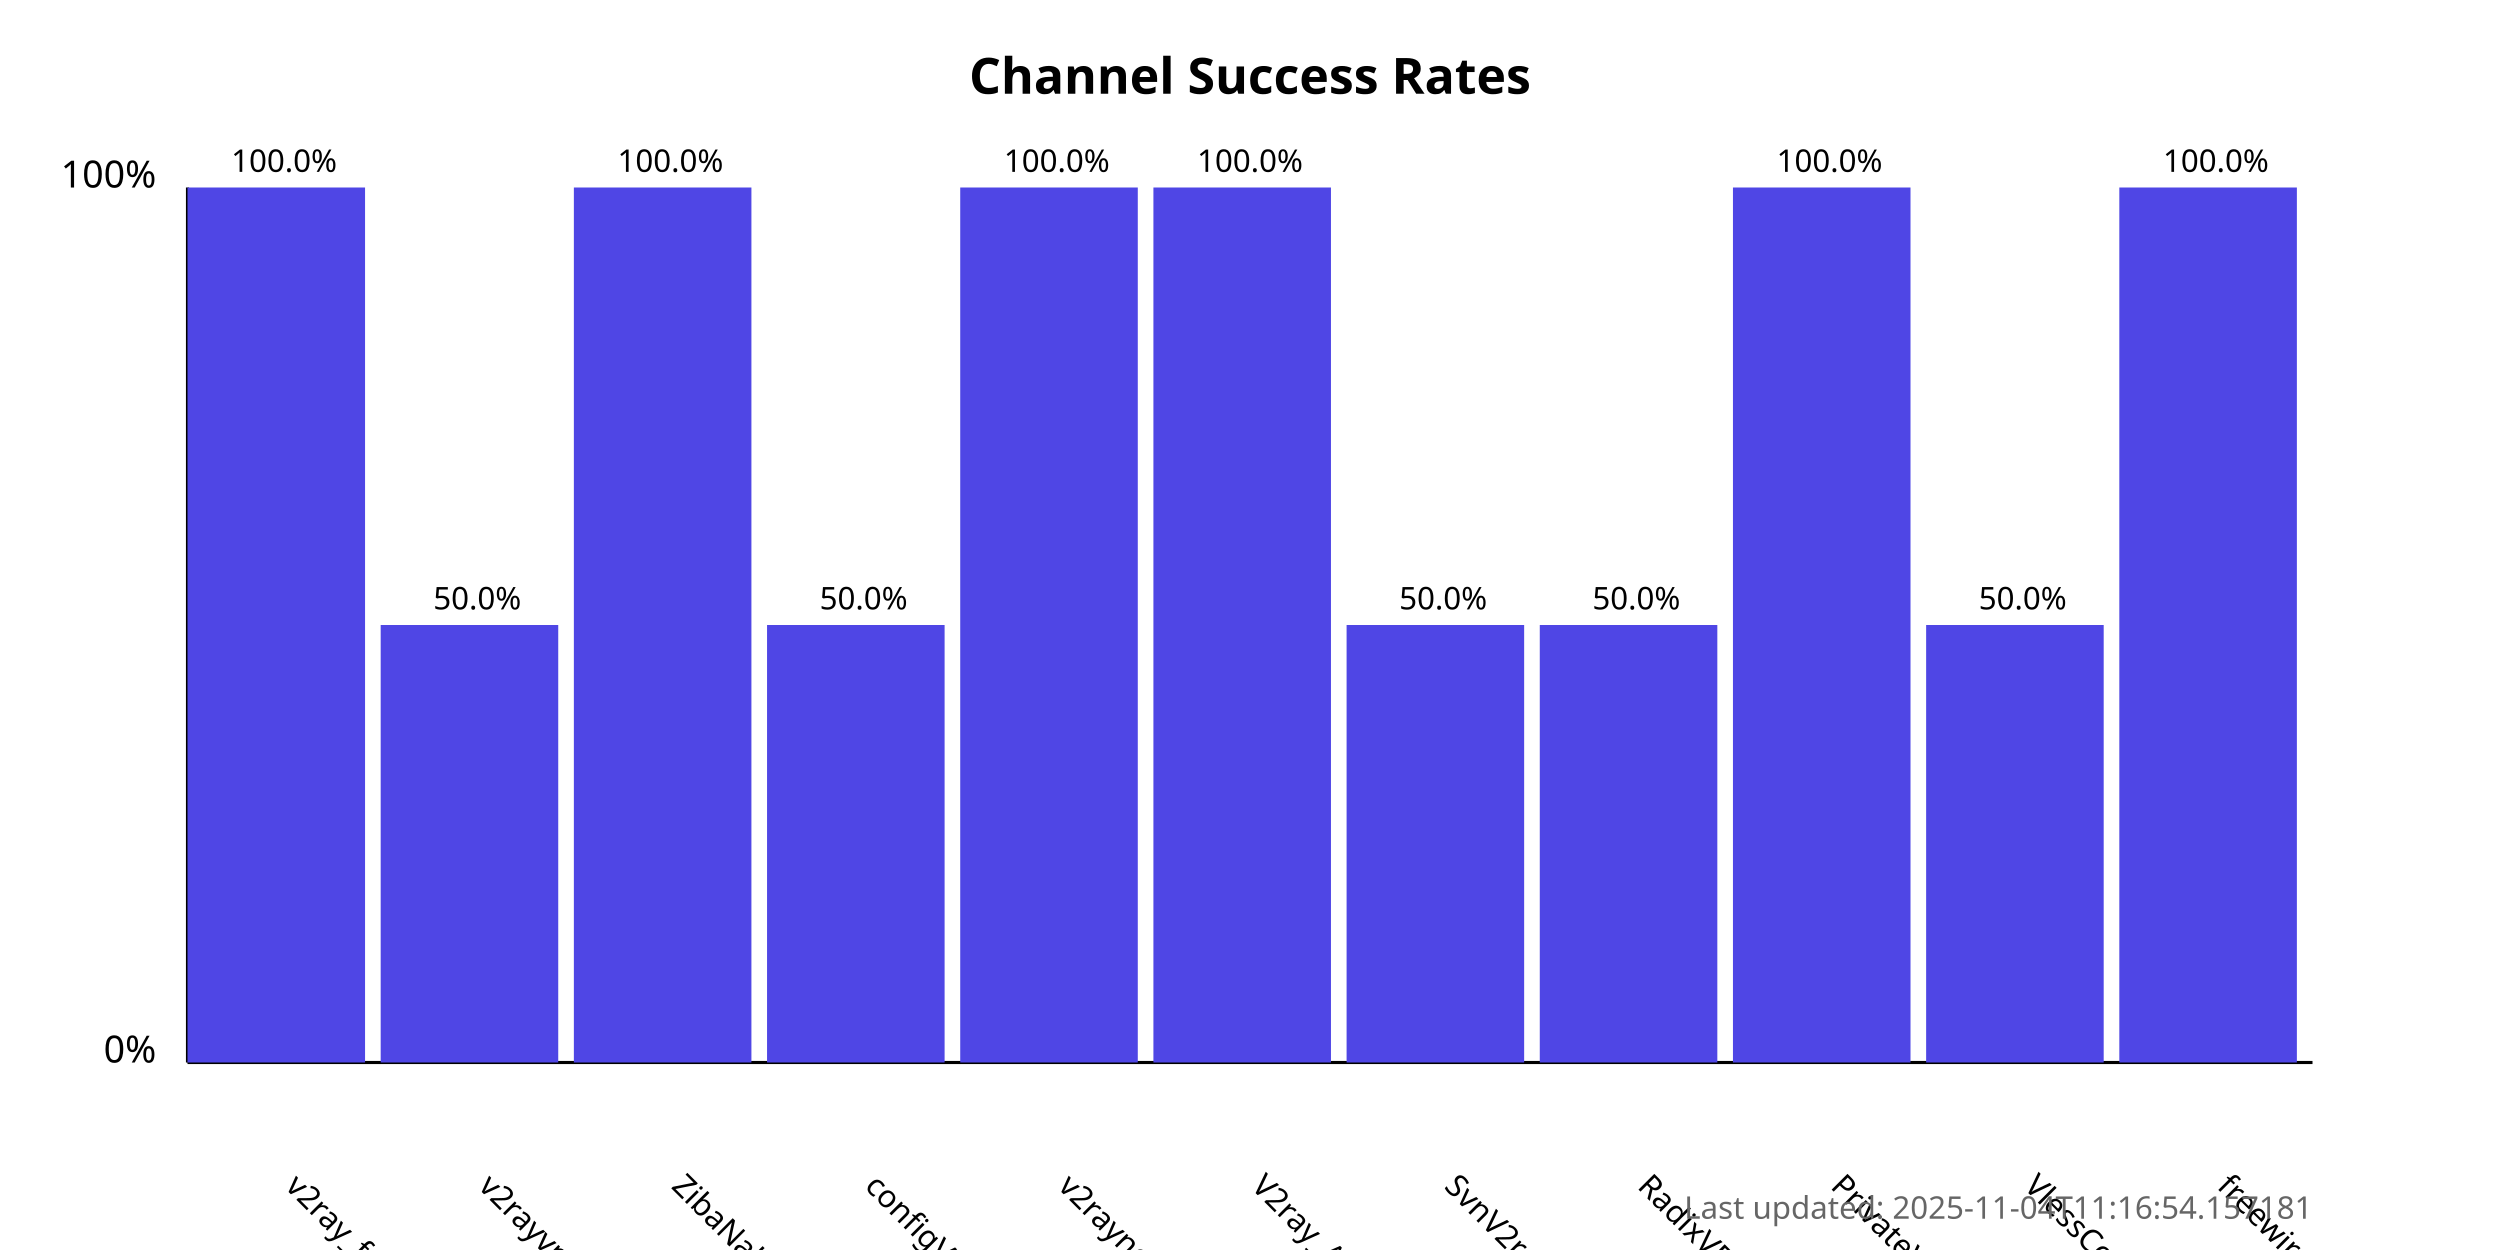
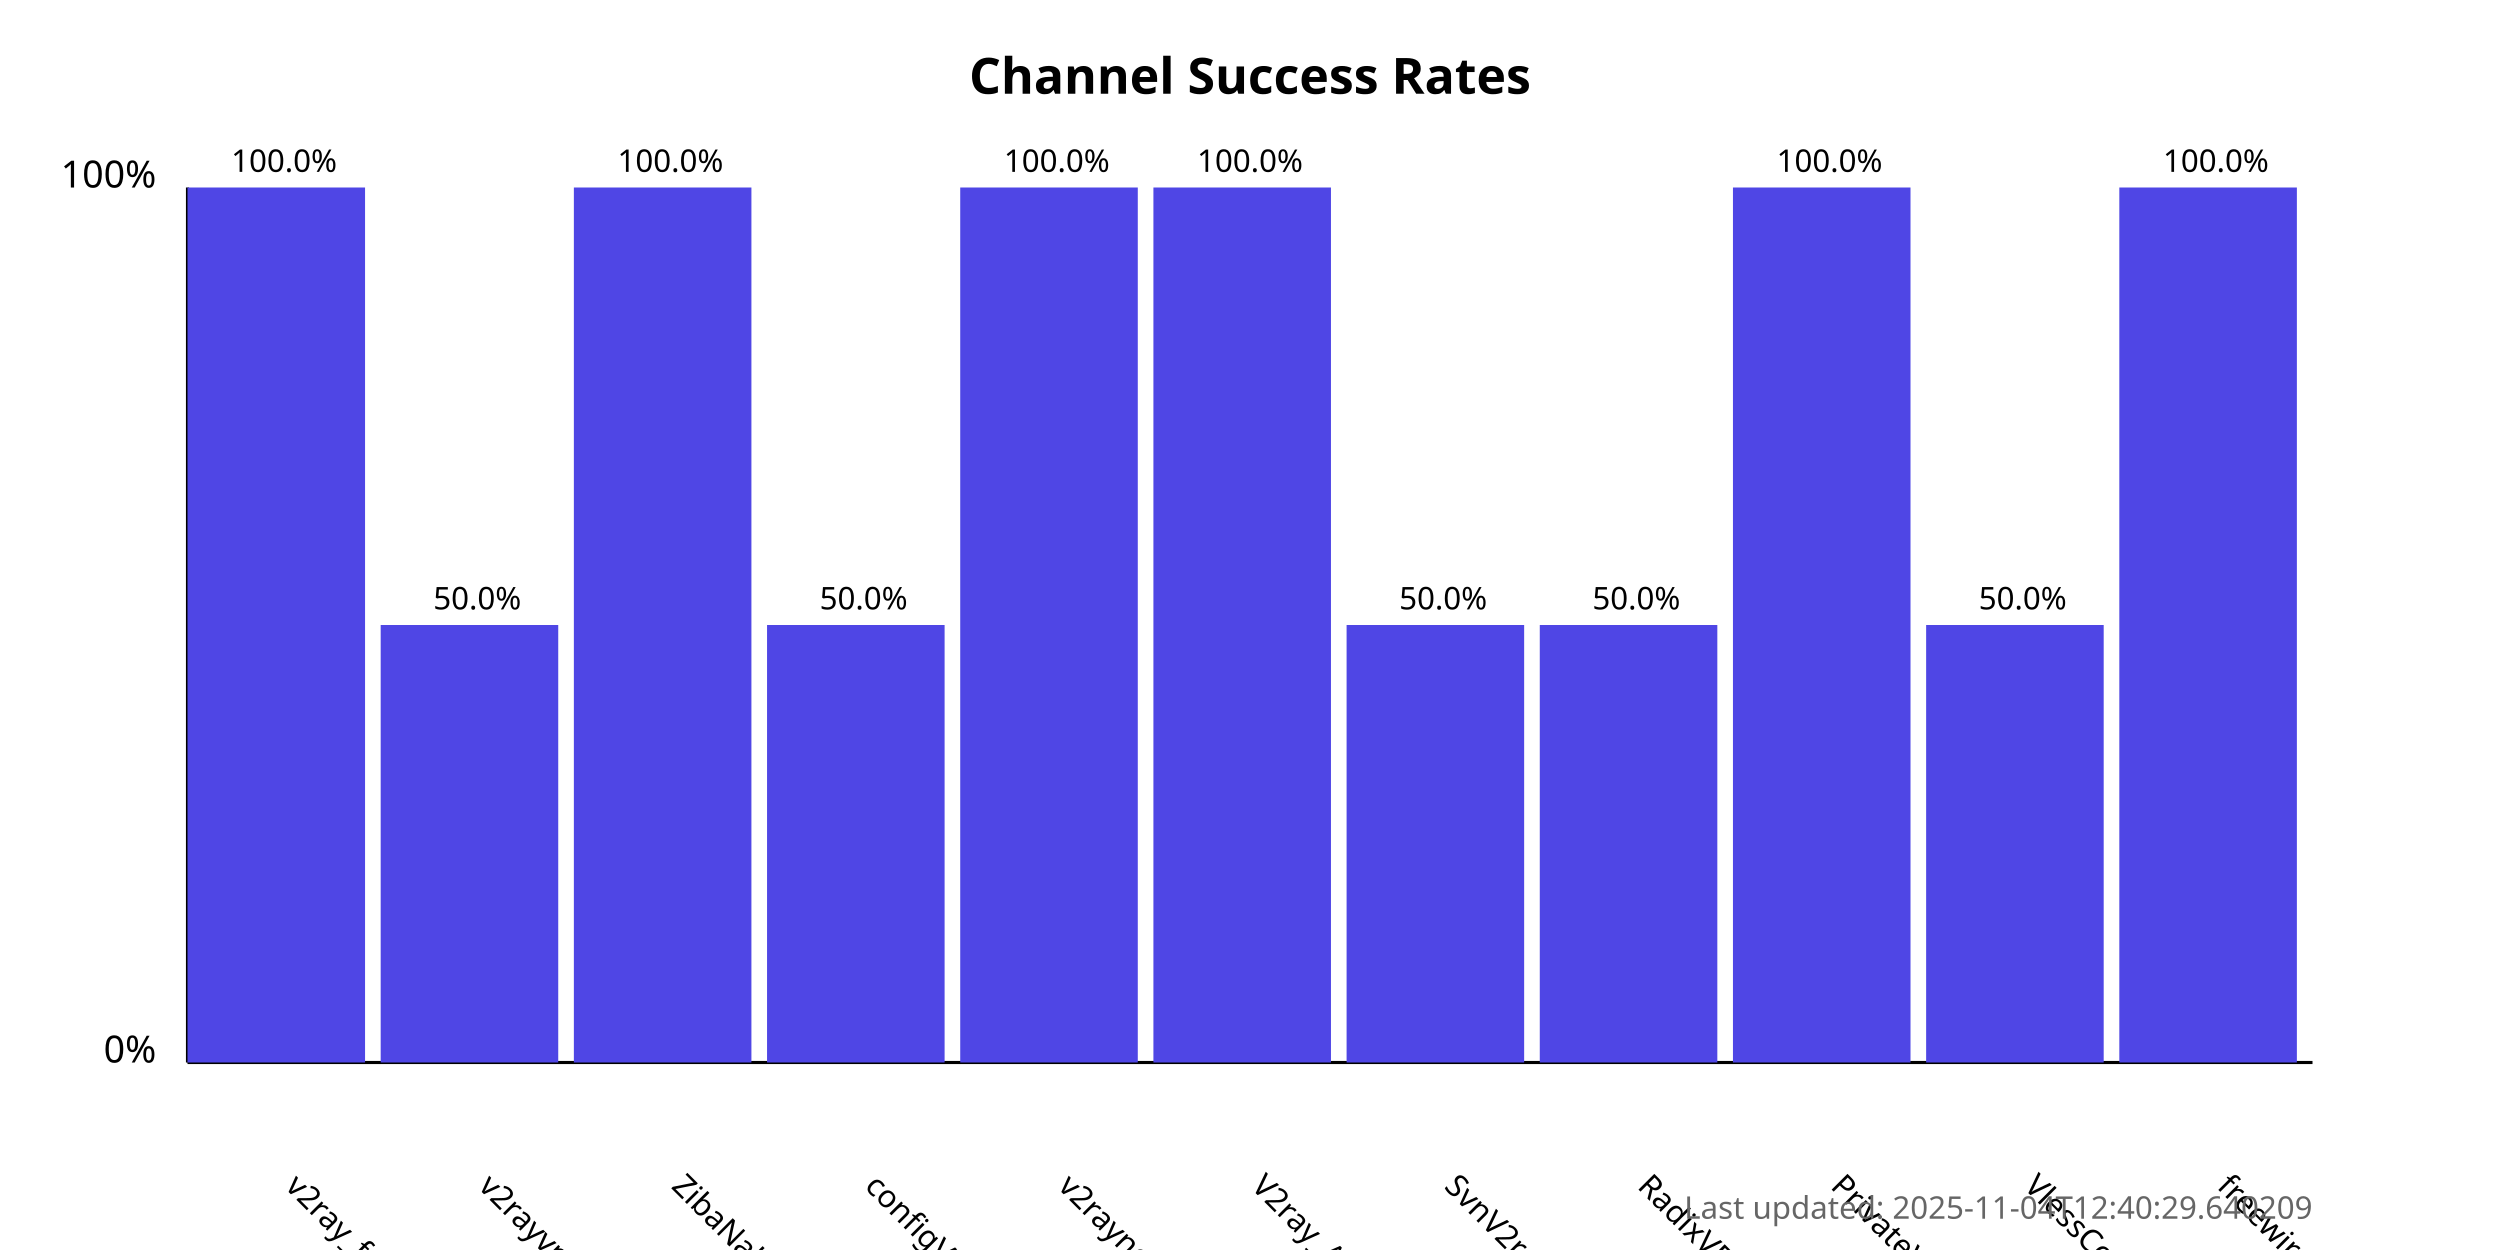
<svg xmlns="http://www.w3.org/2000/svg" width="800" height="400">
  <style>
            .chart-title { font: bold 16px sans-serif; }
            .axis-label { font: 12px sans-serif; }
            .tick-label { font: 10px sans-serif; }
            .bar { fill: #4f46e5; }
            .bar:hover { fill: #6366f1; }
            .timestamp { font: 10px sans-serif; fill: #666; }
        </style>
  <text x="400.0" y="30" text-anchor="middle" class="chart-title">
            Channel Success Rates
        </text>
  <line x1="60" y1="340" x2="60" y2="60" stroke="black" stroke-width="1" />
  <line x1="60" y1="340" x2="740" y2="340" stroke="black" stroke-width="1" />
  <text x="50" y="340" text-anchor="end" class="axis-label">0%</text>
  <text x="50" y="60" text-anchor="end" class="axis-label">100%</text>
  <g>
    <rect x="60" y="60.0" width="56.818" height="280.0" class="bar" />
    <text x="90.909" y="380" transform="rotate(45, 90.90909, 380)" text-anchor="start" class="tick-label">
                v2ray_free_conf
            </text>
    <text x="90.909" y="55.0" text-anchor="middle" class="tick-label">
                100.0%
            </text>
  </g>
  <g>
    <rect x="121.818" y="200.0" width="56.818" height="140.0" class="bar" />
    <text x="152.727" y="380" transform="rotate(45, 152.7273, 380)" text-anchor="start" class="tick-label">
                v2rayvpno
            </text>
    <text x="152.727" y="195.0" text-anchor="middle" class="tick-label">
                50.0%
            </text>
  </g>
  <g>
    <rect x="183.636" y="60.0" width="56.818" height="280.0" class="bar" />
    <text x="214.545" y="380" transform="rotate(45, 214.5455, 380)" text-anchor="start" class="tick-label">
                ZibaNabz
            </text>
    <text x="214.545" y="55.0" text-anchor="middle" class="tick-label">
                100.0%
            </text>
  </g>
  <g>
    <rect x="245.455" y="200.0" width="56.818" height="140.0" class="bar" />
    <text x="276.364" y="380" transform="rotate(45, 276.3636, 380)" text-anchor="start" class="tick-label">
                configV2rayForFree
            </text>
    <text x="276.364" y="195.0" text-anchor="middle" class="tick-label">
                50.0%
            </text>
  </g>
  <g>
    <rect x="307.273" y="60.0" width="56.818" height="280.0" class="bar" />
    <text x="338.182" y="380" transform="rotate(45, 338.1818, 380)" text-anchor="start" class="tick-label">
                v2rayngvpn
            </text>
    <text x="338.182" y="55.0" text-anchor="middle" class="tick-label">
                100.0%
            </text>
  </g>
  <g>
    <rect x="369.091" y="60.0" width="56.818" height="280.0" class="bar" />
    <text x="400.0" y="380" transform="rotate(45, 400.0, 380)" text-anchor="start" class="tick-label">
                V2ray_Alpha
            </text>
    <text x="400.0" y="55.0" text-anchor="middle" class="tick-label">
                100.0%
            </text>
  </g>
  <g>
    <rect x="430.909" y="200.0" width="56.818" height="140.0" class="bar" />
    <text x="461.818" y="380" transform="rotate(45, 461.8182, 380)" text-anchor="start" class="tick-label">
                SvnV2ray
            </text>
    <text x="461.818" y="195.0" text-anchor="middle" class="tick-label">
                50.0%
            </text>
  </g>
  <g>
    <rect x="492.727" y="200.0" width="56.818" height="140.0" class="bar" />
    <text x="523.636" y="380" transform="rotate(45, 523.6364, 380)" text-anchor="start" class="tick-label">
                RadixVPN
            </text>
    <text x="523.636" y="195.0" text-anchor="middle" class="tick-label">
                50.0%
            </text>
  </g>
  <g>
    <rect x="554.545" y="60.0" width="56.818" height="280.0" class="bar" />
    <text x="585.455" y="380" transform="rotate(45, 585.4545, 380)" text-anchor="start" class="tick-label">
                PrivateVPNs
            </text>
    <text x="585.455" y="55.0" text-anchor="middle" class="tick-label">
                100.0%
            </text>
  </g>
  <g>
    <rect x="616.364" y="200.0" width="56.818" height="140.0" class="bar" />
    <text x="647.273" y="380" transform="rotate(45, 647.2727, 380)" text-anchor="start" class="tick-label">
                VlessConfig
            </text>
    <text x="647.273" y="195.0" text-anchor="middle" class="tick-label">
                50.0%
            </text>
  </g>
  <g>
    <rect x="678.182" y="60.0" width="56.818" height="280.0" class="bar" />
    <text x="709.091" y="380" transform="rotate(45, 709.0909, 380)" text-anchor="start" class="tick-label">
                freewireguard
            </text>
    <text x="709.091" y="55.0" text-anchor="middle" class="tick-label">
                100.0%
            </text>
  </g>
  <text x="740" y="390" text-anchor="end" class="timestamp">
-             Last updated: 2025-11-04T11:16:54.157181
+             Last updated: 2025-11-04T12:40:29.640209
        </text>
</svg>
